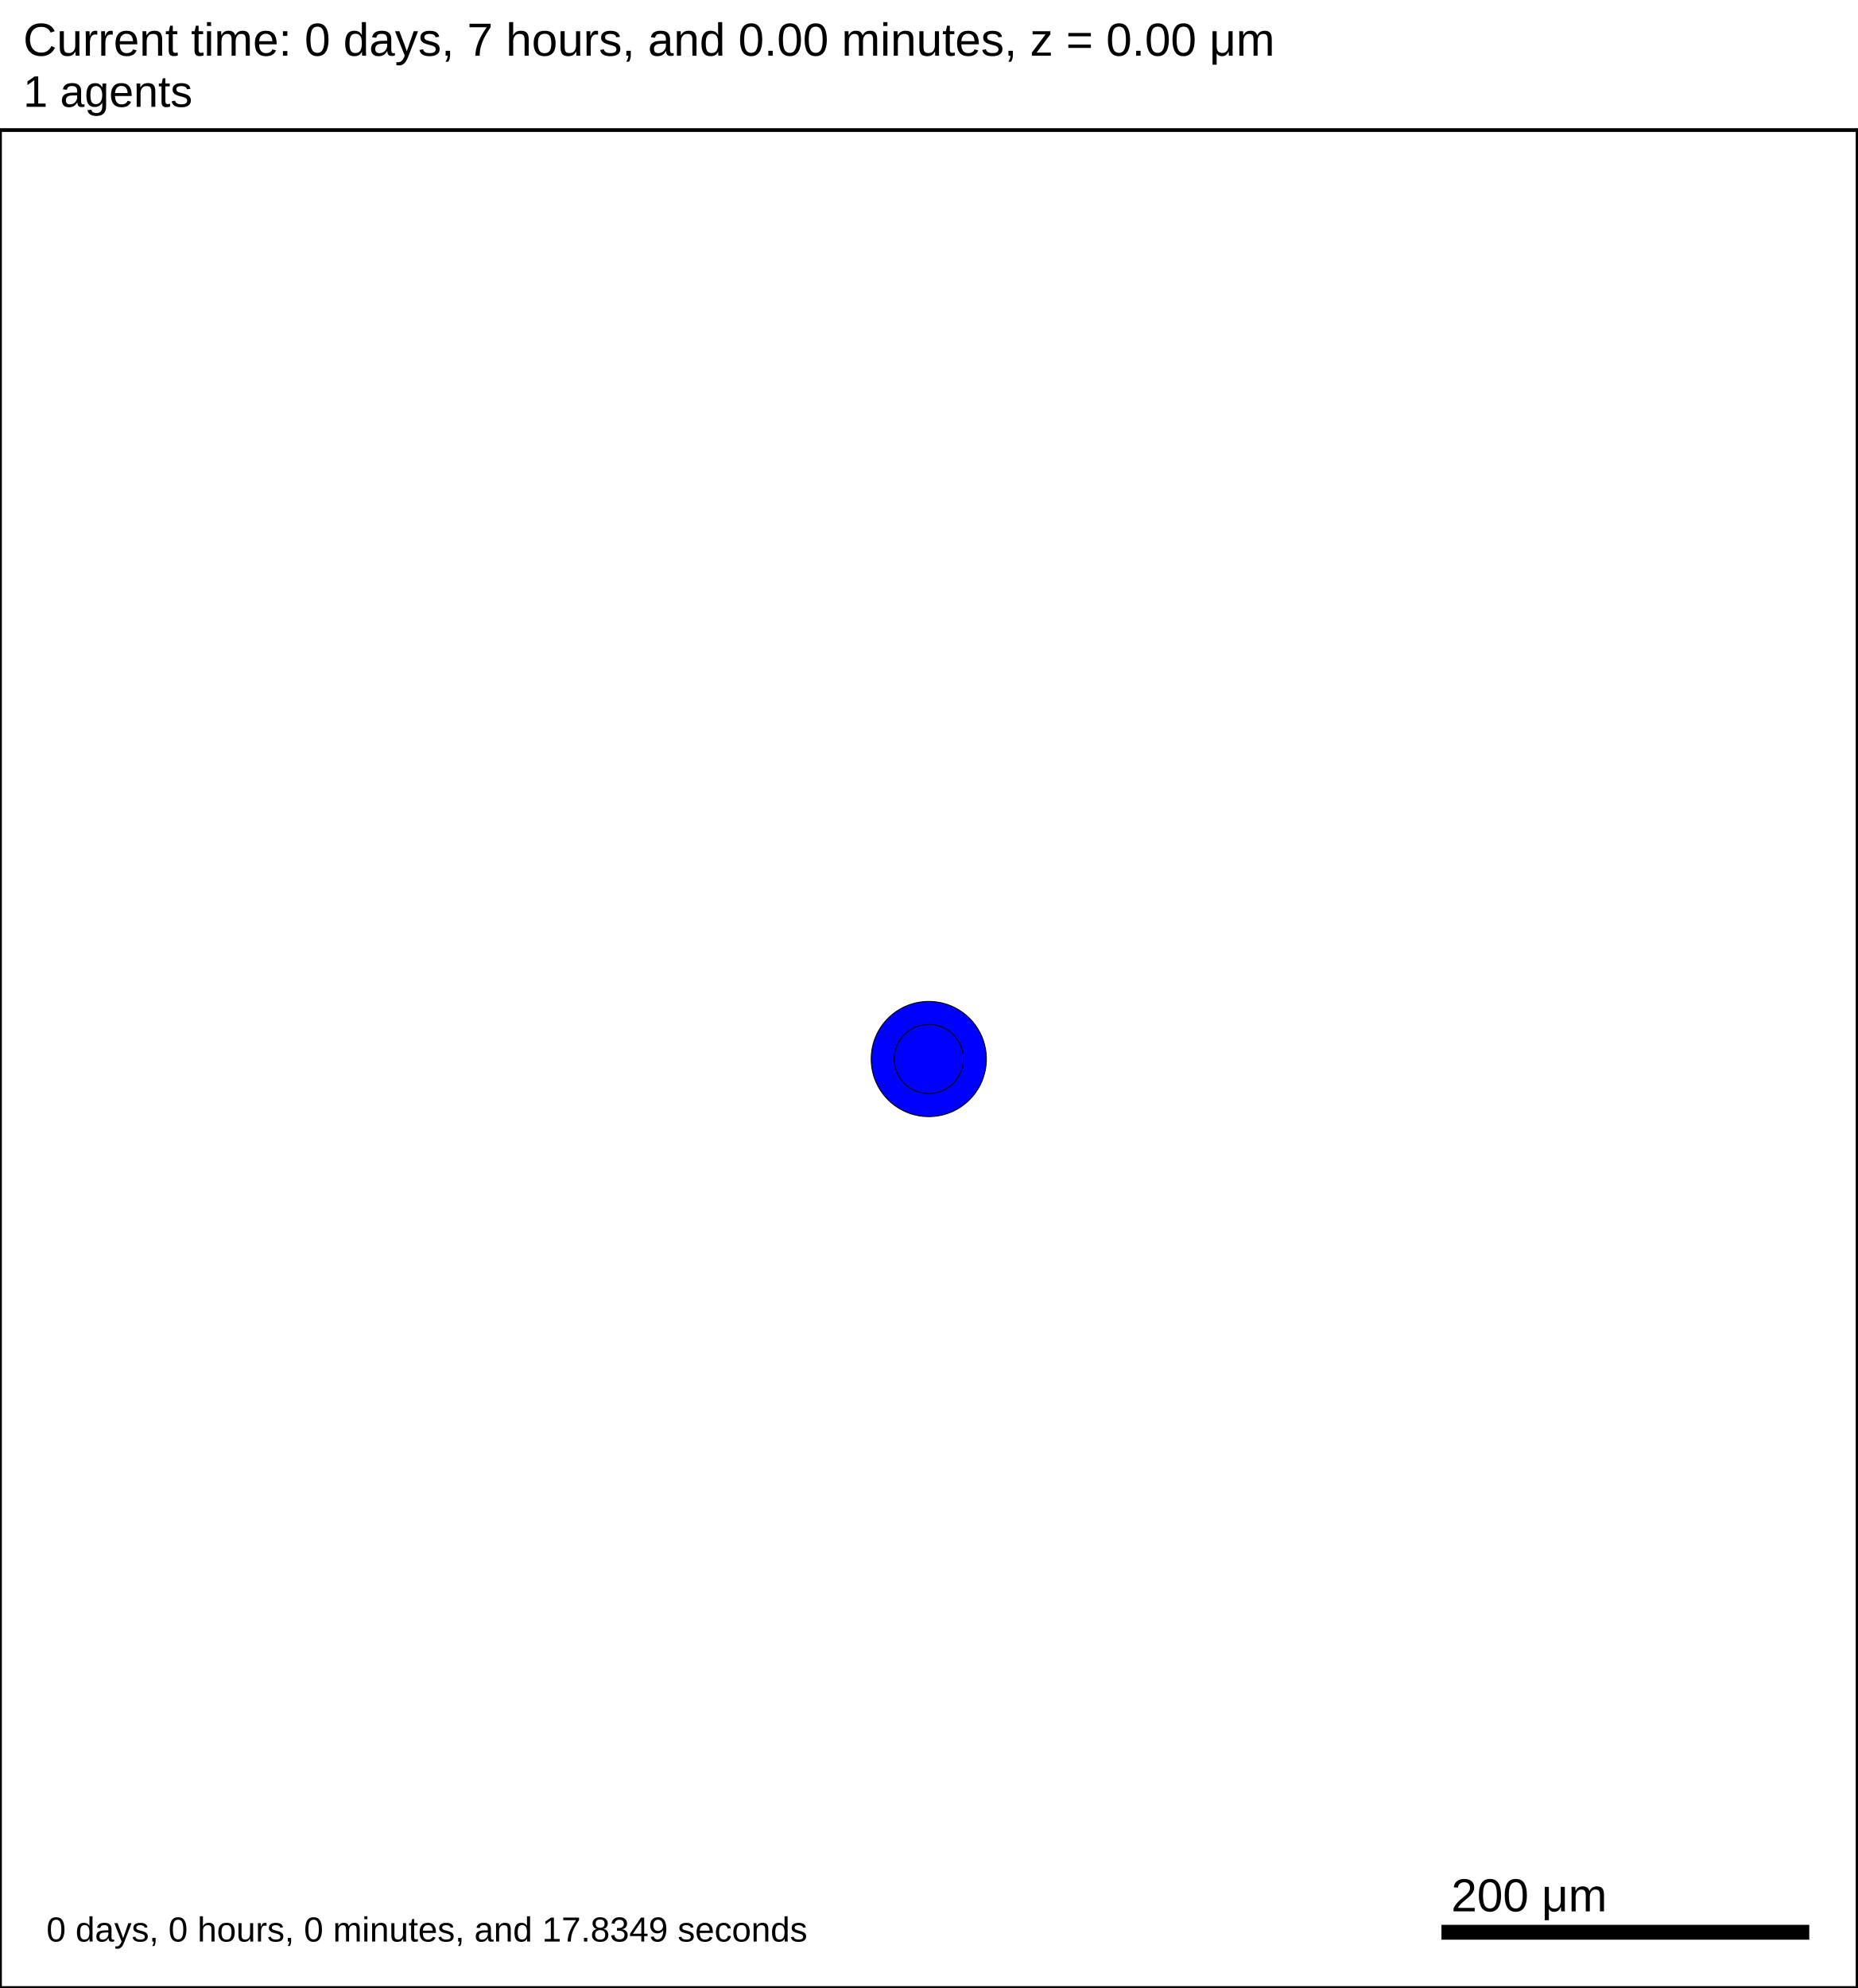
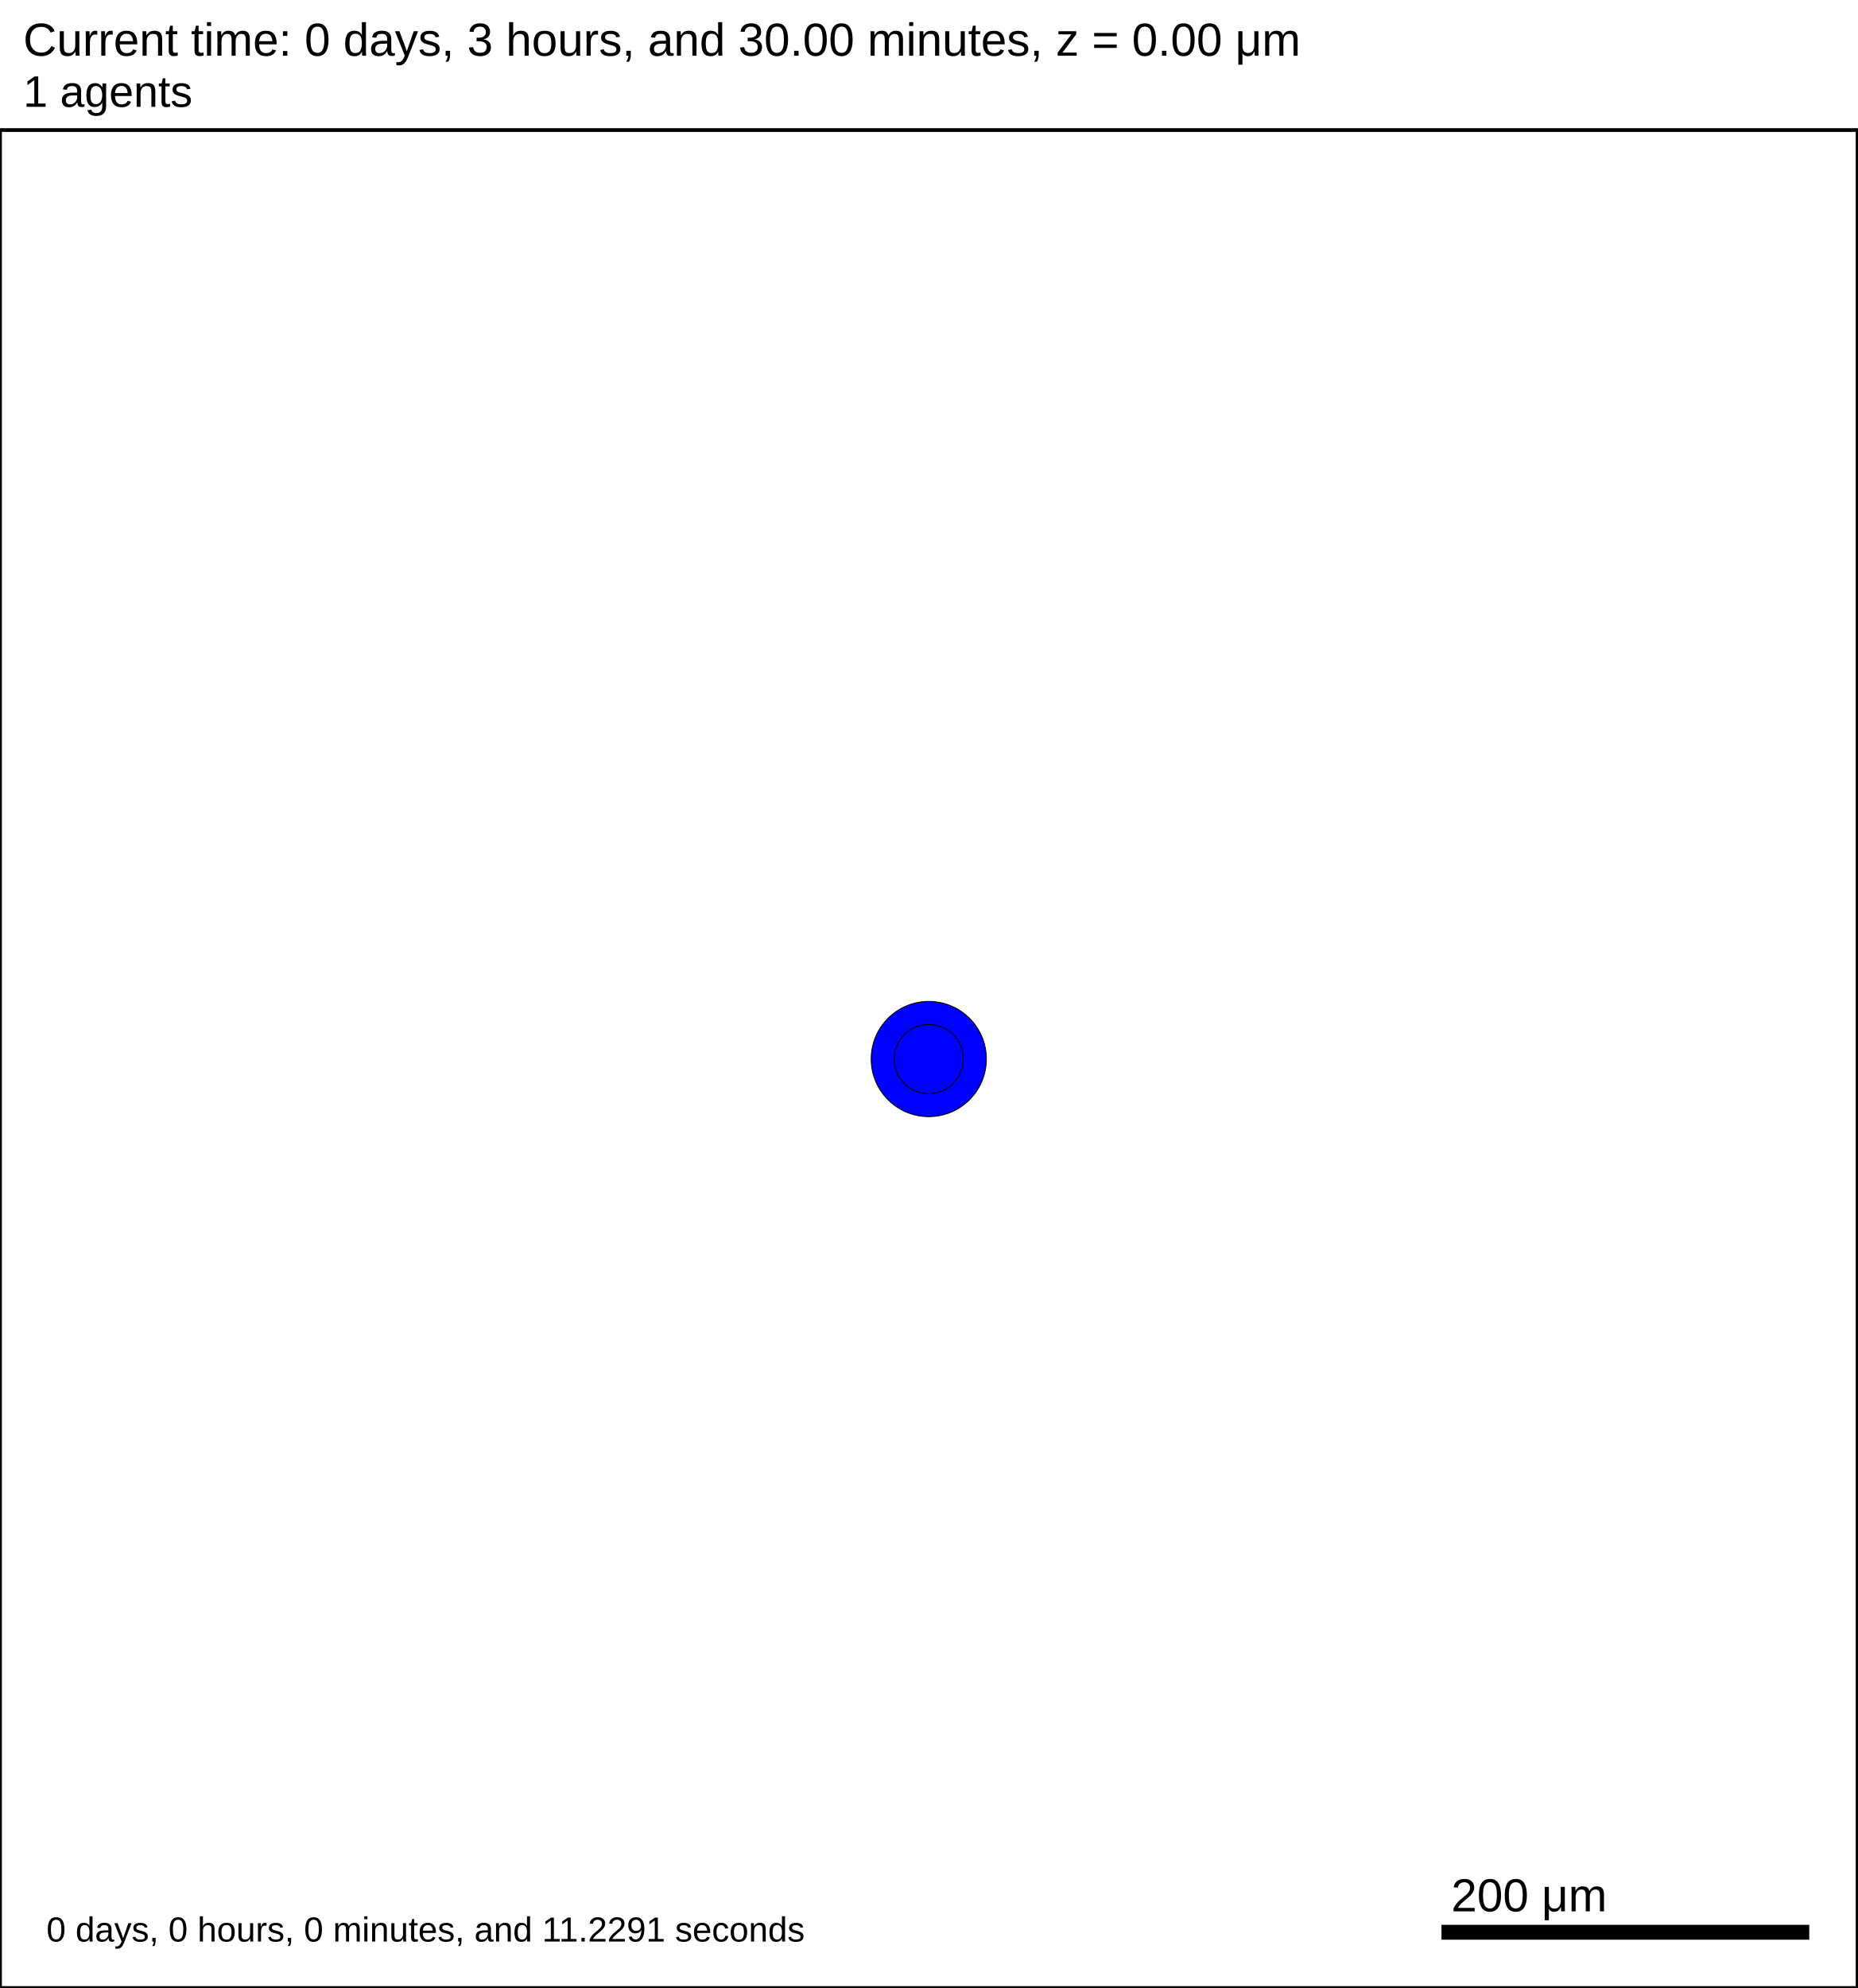
<svg xmlns="http://www.w3.org/2000/svg" version="1.1" width="1000" height="1070" id="svg2">
  <rect x="0" y="0" width="1000" height="1070" stroke-width="2" stroke="white" fill="white" />
  <text x="12.5" y="30" font-family="Arial" font-size="25" fill="black">
-    Current time: 0 days, 7 hours, and 0.00 minutes, z = 0.00 μm
+    Current time: 0 days, 3 hours, and 30.00 minutes, z = 0.00 μm
  </text>
  <text x="12.5" y="57.5" font-family="Arial" font-size="23.75" fill="black">
   1 agents
  </text>
  <g id="tissue" transform="translate(0,1070) scale(1,-1)">
    <g id="ECM">
  </g>
    <g id="cells">
      <g id="cell0">
        <circle cx="500" cy="500" r="30.993" stroke-width="0.5" stroke="rgb(0,0,0)" fill="blue" />
        <circle cx="500" cy="500" r="18.61" stroke-width="0.5" stroke="rgb(0,0,0)" fill="blue" />
      </g>
    </g>
  </g>
  <rect x="775" y="1035" width="200" height="10" stroke-width="2" stroke="rgb(255,255,255)" fill="rgb(0,0,0)" />
  <text x="781.25" y="1028.75" font-family="Arial" font-size="25" fill="black">
   200 μm
  </text>
  <text x="25" y="1045" font-family="Arial" font-size="18.75" fill="black">
-    0 days, 0 hours, 0 minutes, and 17.8349 seconds
+    0 days, 0 hours, 0 minutes, and 11.2291 seconds
  </text>
  <rect x="0" y="70" width="1000" height="1000" stroke-width="2" stroke="rgb(0,0,0)" fill="none" />
</svg>
